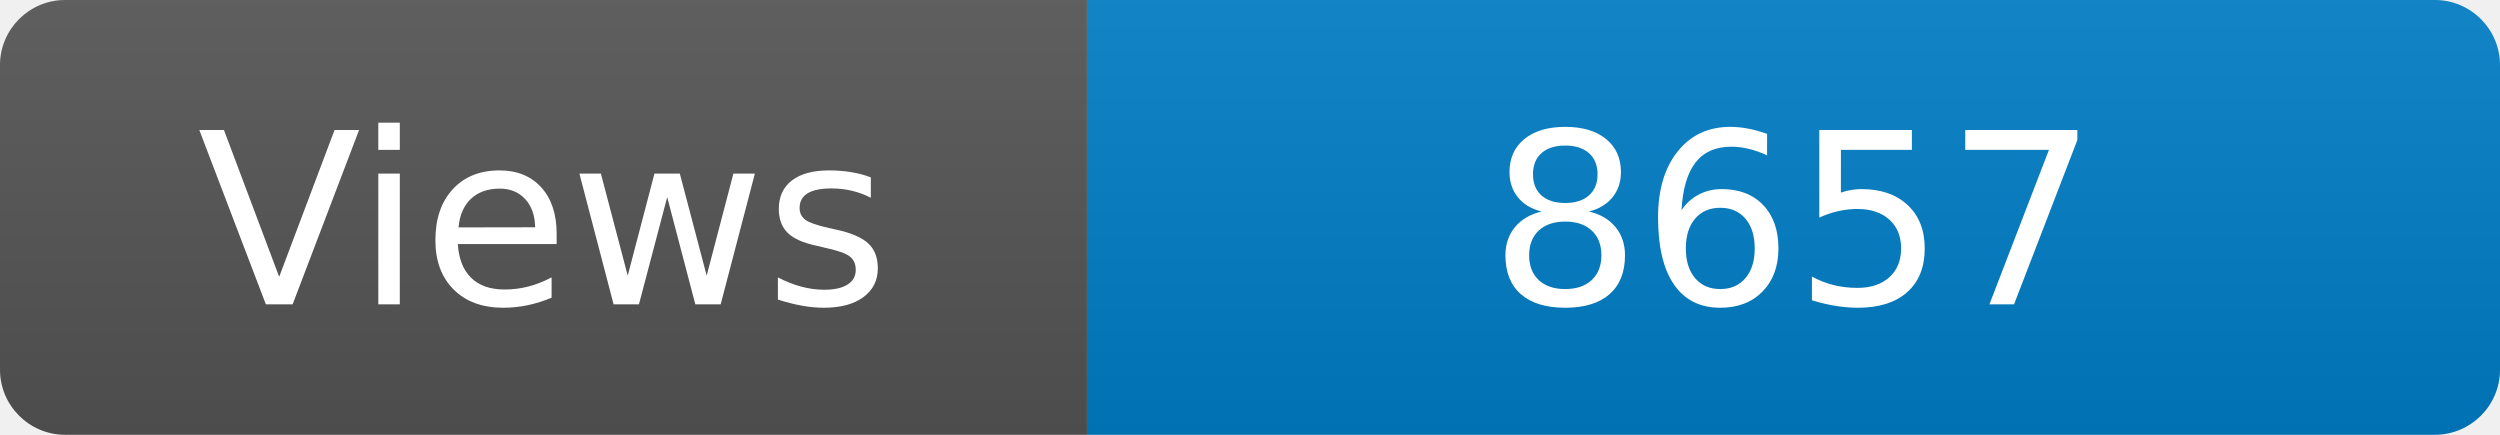
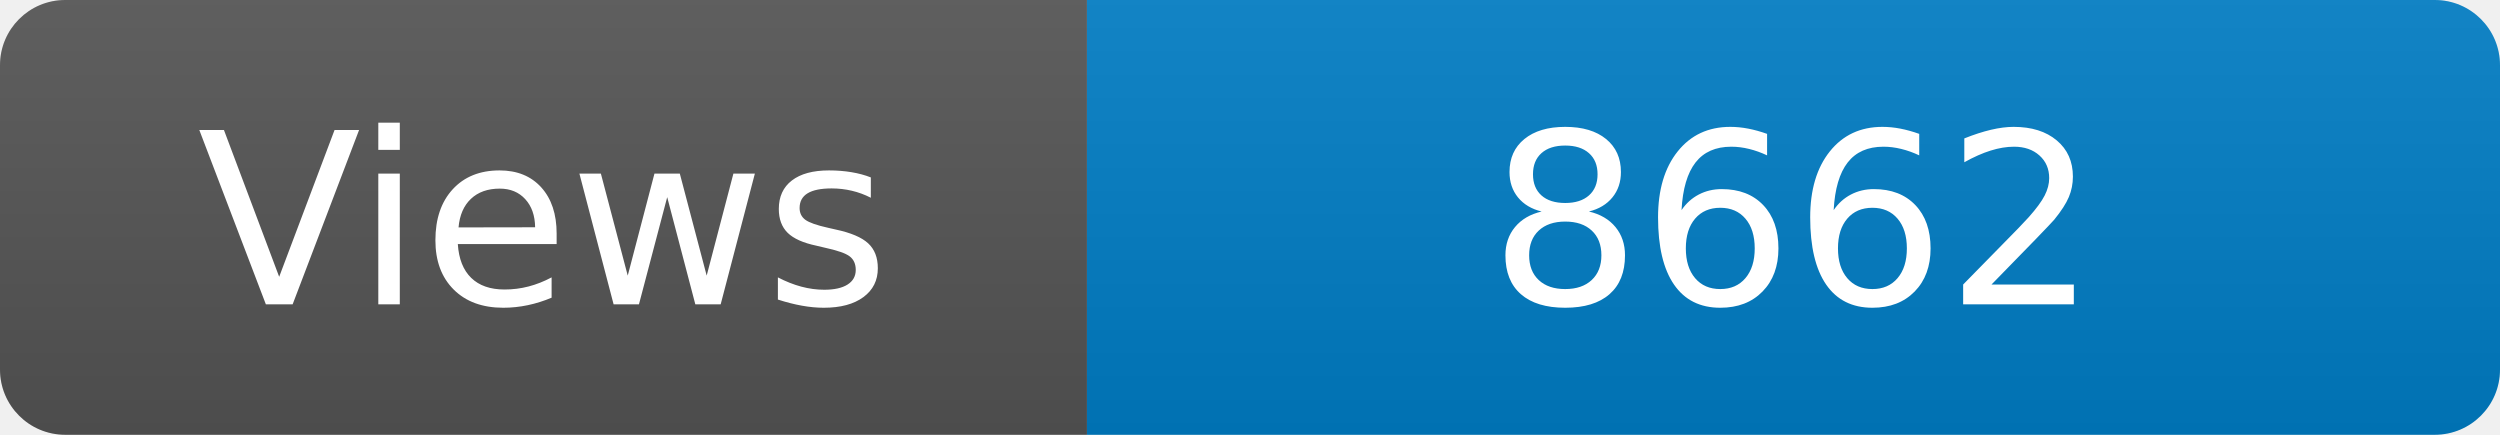
<svg xmlns="http://www.w3.org/2000/svg" width="115" height="20" role="img" aria-label="Maintained?: yes">
  <linearGradient id="s" x2="0" y2="100%">
    <stop offset="0" stop-color="#bbb" stop-opacity=".1" />
    <stop offset="1" stop-opacity=".1" />
  </linearGradient>
  <clipPath id="r">
    <rect width="115" height="20" rx="3" fill="#fff" />
  </clipPath>
  <g clip-path="url(#r)">
    <rect width="50" height="20" fill="#555" />
    <rect x="50" width="160" height="20" fill="#007ec6" />
    <rect width="115" height="20" fill="url(#s)" />
  </g>
  <g fill="#fff" text-anchor="middle" font-family="Verdana,Geneva,DejaVu Sans,sans-serif" font-size="110">
    <text x="250" y="140" transform="scale(.1)" fill="#fff">Views</text>
-     <text x="825" y="140" transform="scale(.1)" fill="#fff">8657</text>
+     <text x="825" y="140" transform="scale(.1)" fill="#fff">8662</text>
  </g>
</svg>
